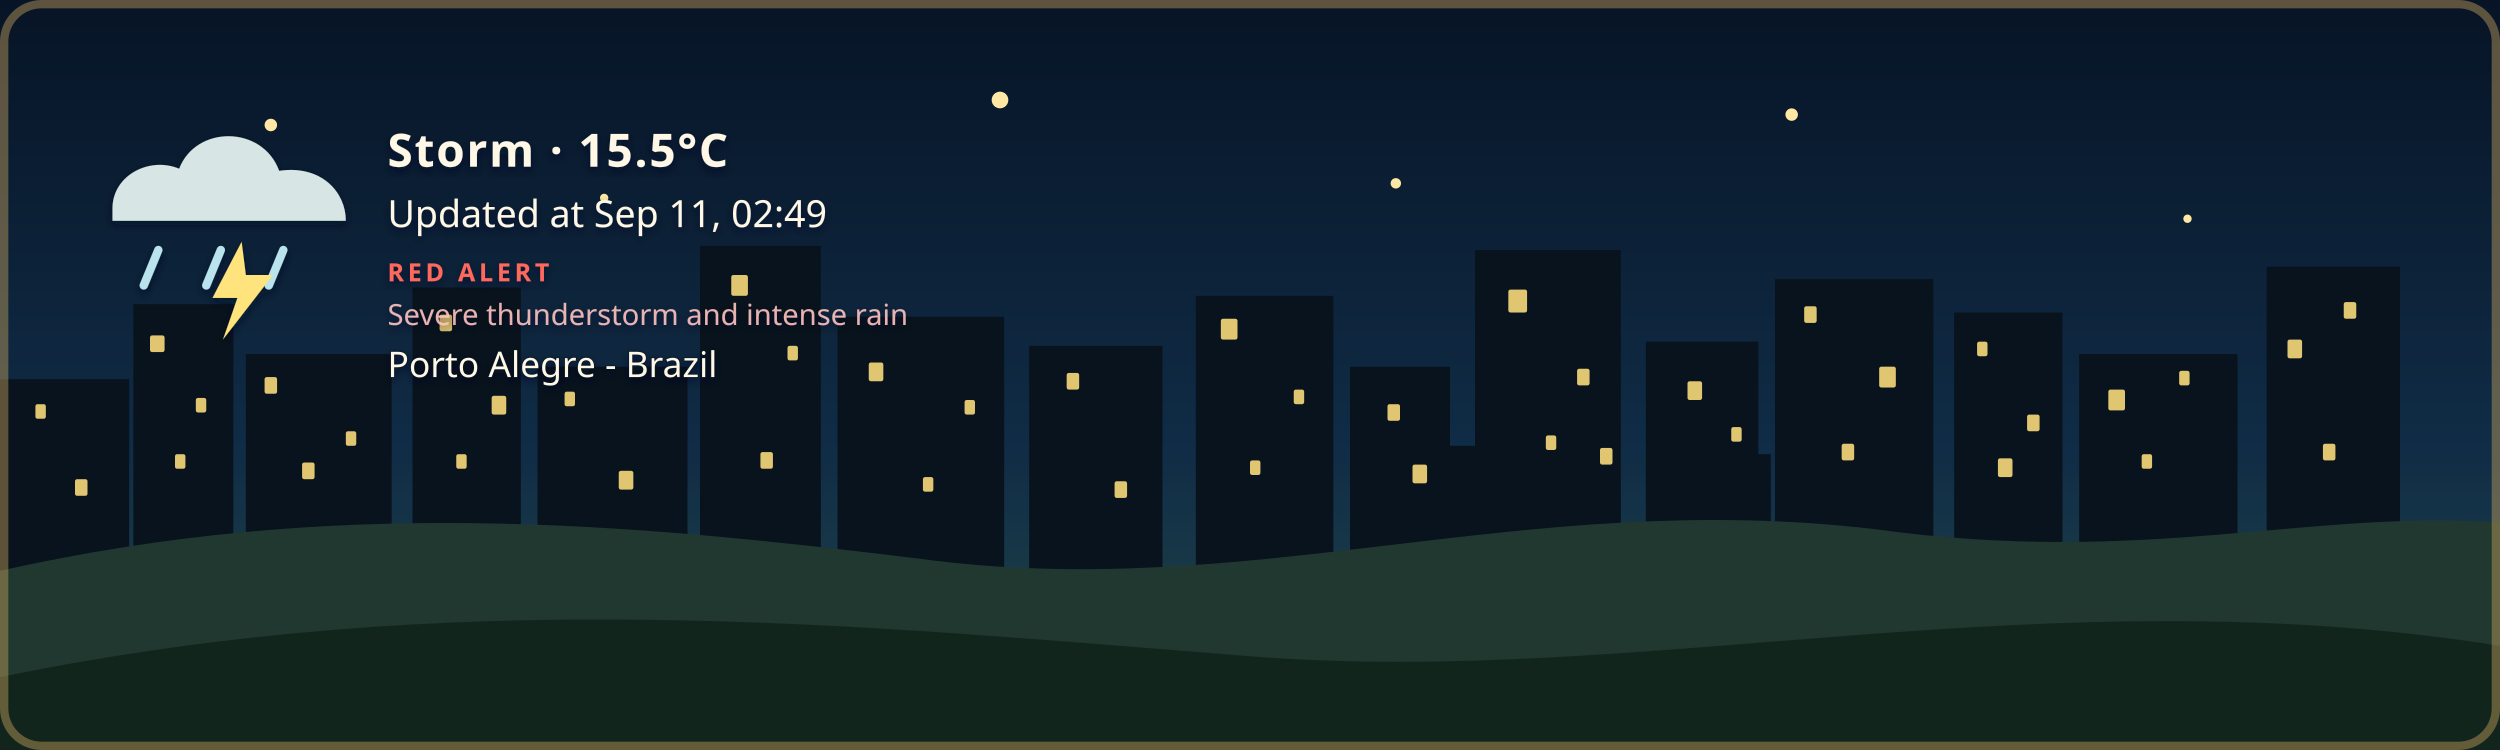
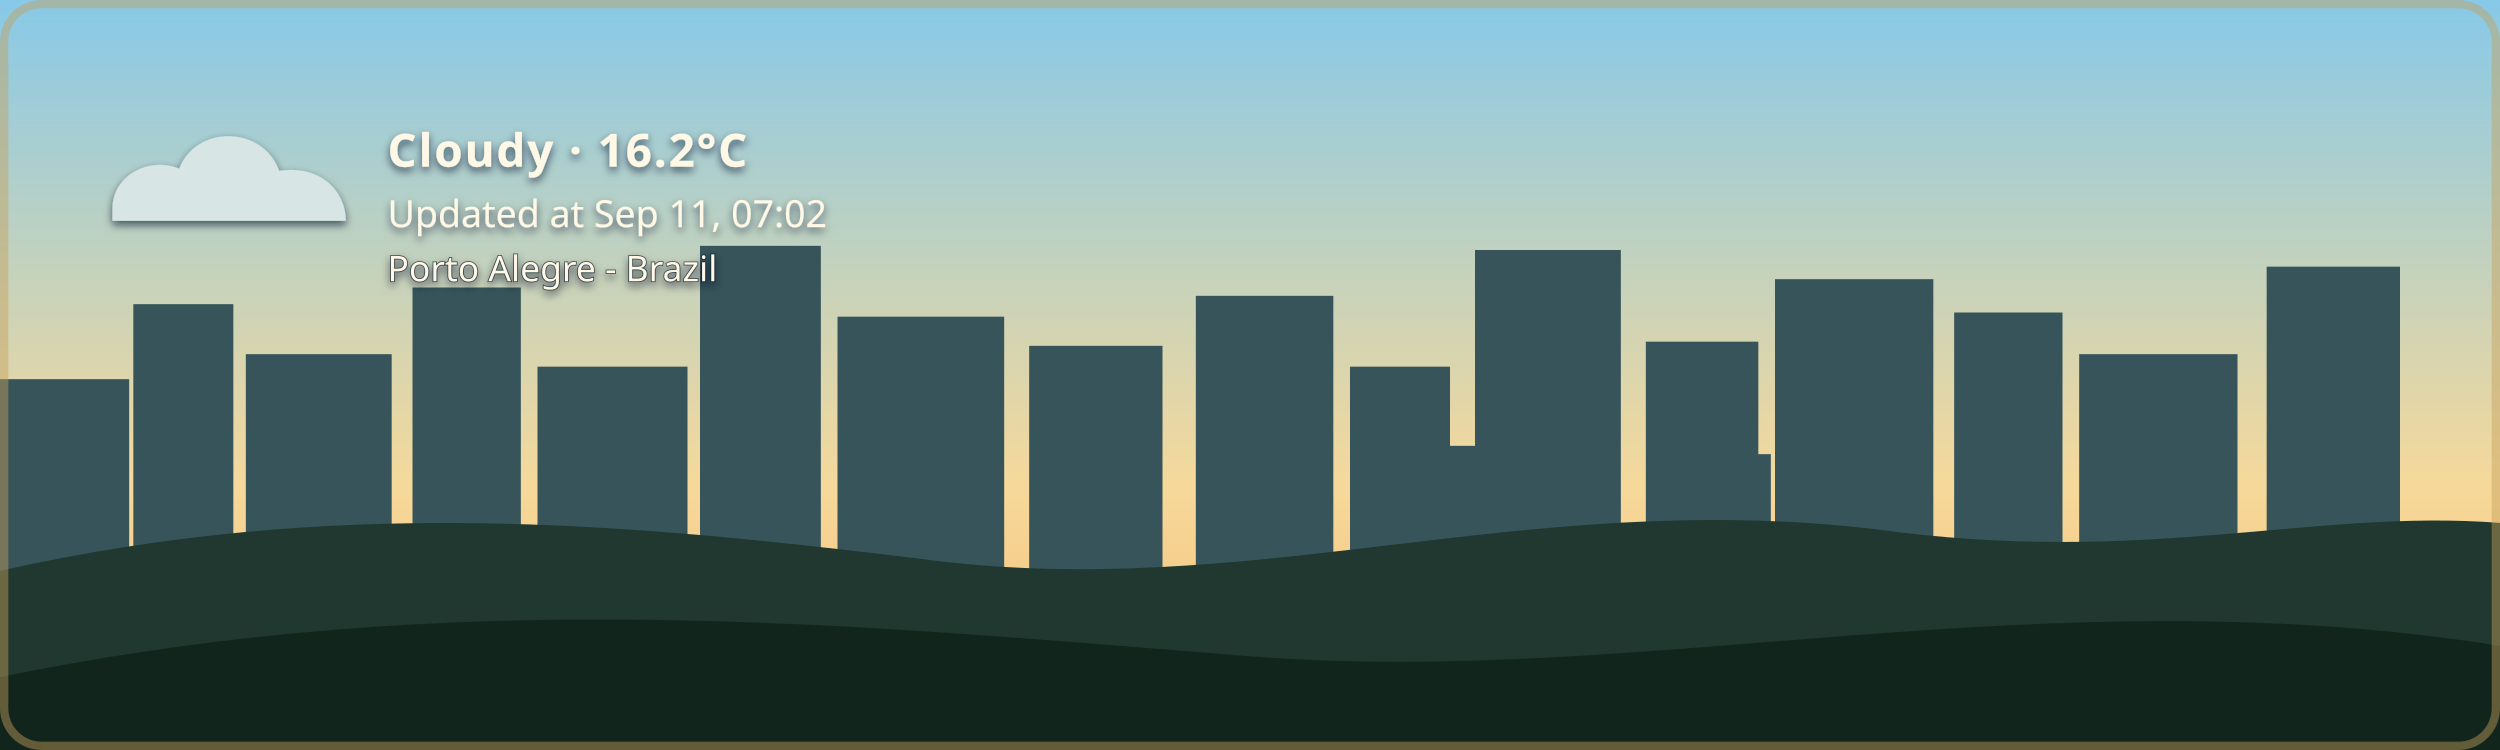
- <svg xmlns="http://www.w3.org/2000/svg" width="1200" height="360" viewBox="0 0 1200 360" role="img" aria-labelledby="title description" class="github-time-night weather-storm alert-red" data-temperature="15.5°C" lang="en-US">
+ <svg xmlns="http://www.w3.org/2000/svg" width="1200" height="360" viewBox="0 0 1200 360" role="img" aria-labelledby="title description" class="github-time-day weather-cloudy alert-none" data-temperature="16.2°C" lang="en-US">
  <defs>
    <linearGradient id="daySky" x1="0" y1="0" x2="0" y2="1">
      <stop offset="0%" stop-color="#87c9e8" />
      <stop offset="65%" stop-color="#f6d99a" />
      <stop offset="100%" stop-color="#f4b66e" />
    </linearGradient>
    <linearGradient id="sunsetSky" x1="0" y1="0" x2="0" y2="1">
      <stop offset="0%" stop-color="#4d568f" />
      <stop offset="55%" stop-color="#d46a66" />
      <stop offset="100%" stop-color="#f4a259" />
    </linearGradient>
    <linearGradient id="nightSky" x1="0" y1="0" x2="0" y2="1">
      <stop offset="0%" stop-color="#071426" />
      <stop offset="60%" stop-color="#102c46" />
      <stop offset="100%" stop-color="#244b4a" />
    </linearGradient>
    <linearGradient id="dawnSky" x1="0" y1="0" x2="0" y2="1">
      <stop offset="0%" stop-color="#766b9f" />
      <stop offset="55%" stop-color="#d7939b" />
      <stop offset="100%" stop-color="#f4c280" />
    </linearGradient>
    <radialGradient id="weatherSunFill" cx="35%" cy="30%" r="72%">
      <stop offset="0%" stop-color="#fff4b8" />
      <stop offset="58%" stop-color="#ffdc7a" />
      <stop offset="100%" stop-color="#f2b84f" />
    </radialGradient>
    <linearGradient id="weatherMoonFill" x1="0" y1="0" x2="1" y2="1">
      <stop offset="0%" stop-color="#fff4bd" />
      <stop offset="62%" stop-color="#ffe08a" />
      <stop offset="100%" stop-color="#e9b957" />
    </linearGradient>
    <filter id="weatherContentShadow" x="-20" y="-20" width="500" height="180" filterUnits="userSpaceOnUse">
      <feGaussianBlur in="SourceAlpha" stdDeviation="2" result="shadowBlur" />
      <feOffset in="shadowBlur" dx="0" dy="2" result="shadowOffset" />
      <feFlood flood-color="#071426" flood-opacity="0.65" result="shadowColor" />
      <feComposite in="shadowColor" in2="shadowOffset" operator="in" result="shadow" />
      <feMerge>
        <feMergeNode in="shadow" />
        <feMergeNode in="SourceGraphic" />
      </feMerge>
    </filter>
  </defs>
  <style>
    /* The sky state is updated by the GitHub Action based on local time. */

    .sky {
      animation: none !important;
    }

    .github-time-day .day-sky,
    .github-time-sunset .sunset-sky,
    .github-time-night .night-sky,
    .github-time-dawn .dawn-sky {
      opacity: 1;
    }

    .github-time-day .sunset-sky,
    .github-time-day .night-sky,
    .github-time-day .dawn-sky,
    .github-time-sunset .day-sky,
    .github-time-sunset .night-sky,
    .github-time-sunset .dawn-sky,
    .github-time-night .day-sky,
    .github-time-night .sunset-sky,
    .github-time-night .dawn-sky,
    .github-time-dawn .day-sky,
    .github-time-dawn .sunset-sky,
    .github-time-dawn .night-sky {
      opacity: 0;
    }

    .github-time-day .day-sky,
    .github-time-sunset .sunset-sky,
    .github-time-night .night-sky,
    .github-time-dawn .dawn-sky {
      animation: sky-fade-in 2.5s ease both !important;
    }

    .weather-effect {
      display: none;
    }

    .github-time-night.weather-clear .weather-moon,
    .github-time-day.weather-clear .weather-sun,
    .github-time-sunset.weather-clear .weather-sun,
    .github-time-dawn.weather-clear .weather-sun,
    .weather-cloudy .weather-cloud,
    .weather-rain .weather-cloud,
    .weather-rain .weather-rainfall,
    .weather-wind-rain .weather-cloud,
    .weather-wind-rain .weather-wind,
    .weather-wind-rain .weather-wind-rainfall,
    .weather-storm .weather-cloud,
    .weather-storm .weather-rainfall,
    .weather-storm .weather-lightning,
    .weather-snow .weather-cloud,
    .weather-snow .weather-snowfall {
      display: block;
    }

    .weather-sun {
      transform-box: fill-box;
      transform-origin: center;
      animation: weather-pulse 4s ease-in-out infinite;
    }

    .weather-moon {
      animation: moon-glow 4s ease-in-out infinite;
    }

    .weather-cloud path {
      animation: cloud-drift 8s ease-in-out infinite alternate;
    }

    .weather-rainfall path {
      animation: rain-fall 1.4s linear infinite;
    }

    .weather-rainfall path:nth-child(2) {
      animation-delay: 0.35s;
    }

    .weather-rainfall path:nth-child(3) {
      animation-delay: 0.7s;
    }

    .weather-wind-rainfall path {
      animation: wind-rain-fall 1.15s linear infinite;
    }

    .weather-wind-rainfall path:nth-child(2) {
      animation-delay: 0.3s;
    }

    .weather-wind-rainfall path:nth-child(3) {
      animation-delay: 0.6s;
    }

    .weather-wind path {
      animation: wind-sweep 1.8s ease-in-out infinite;
    }

    .weather-wind path:nth-child(2) {
      animation-delay: 0.45s;
    }

    .weather-snowfall circle {
      animation: snow-fall 3s ease-in-out infinite;
    }

    .weather-snowfall circle:nth-child(2) {
      animation-delay: 1s;
    }

    .weather-snowfall circle:nth-child(3) {
      animation-delay: 2s;
    }

    .weather-lightning {
      animation: lightning-flash 4s ease-in-out infinite;
    }

    svg.github-time-day .city-back,
    svg.github-time-day .city-mid {
      fill: #36545a;
    }

    svg.github-time-sunset .city-back,
    svg.github-time-sunset .city-mid {
      fill: #303247;
    }

    svg.github-time-night .city-back,
    svg.github-time-night .city-mid {
      fill: #08131d;
    }

    svg.github-time-dawn .city-back,
    svg.github-time-dawn .city-mid {
      fill: #404158;
    }

    .city-window {
      opacity: 0;
      fill: #f8d97a;
    }

    svg.github-time-night .city-window,
    svg.github-time-dawn .city-window,
    svg.github-time-sunset .city-window {
      opacity: 0.9;
    }

    .city-window rect {
      animation: city-window-toggle-a 20s steps(1, end) infinite;
    }

    .city-window rect:nth-child(3n) {
      animation-name: city-window-toggle-b;
      animation-delay: -4s;
    }

    .city-window rect:nth-child(4n) {
      animation-name: city-window-toggle-c;
      animation-delay: -9s;
    }

    .city-window rect:nth-child(5n) {
      animation-name: city-window-toggle-d;
      animation-delay: -13s;
    }

    .city-window rect:nth-child(7n) {
      animation-name: city-window-toggle-e;
      animation-delay: -17s;
    }

    #weather-alert-level,
    #weather-alert-detail {
      display: none;
    }

    svg.alert-yellow #weather-alert-level,
    svg.alert-yellow #weather-alert-detail,
    svg.alert-orange #weather-alert-level,
    svg.alert-orange #weather-alert-detail,
    svg.alert-red #weather-alert-level,
    svg.alert-red #weather-alert-detail {
      display: block;
    }

    svg.alert-yellow #weather-alert-level {
      fill: #f4d35e;
    }

    svg.alert-yellow #weather-alert-detail {
      fill: #fff3b3;
    }

    svg.alert-orange #weather-alert-level {
      fill: #f9a74f;
    }

    svg.alert-orange #weather-alert-detail {
      fill: #ffd0a0;
    }

    svg.alert-red #weather-alert-level {
      fill: #ff675c;
    }

    svg.alert-red #weather-alert-detail {
      fill: #ffc2bf;
    }

    #weather-description,
    #weather-time,
    #weather-alert-level,
    #weather-alert-detail,
    #weather-location {
      animation: info-fade-in 1.5s ease both;
      font-family: sans-serif;
    }

    #weather-description {
      letter-spacing: 0.04em;
    }

    @keyframes sky-fade-in {
      from {
        opacity: 0;
      }

      to {
        opacity: 1;
      }
    }

    @keyframes info-fade-in {
      from {
        opacity: 0;
        transform: translateY(6px);
      }

      to {
        opacity: 1;
        transform: translateY(0);
      }
    }

    @keyframes weather-pulse {
      0%,
      100% {
        opacity: 0.85;
        transform: scale(0.96);
      }

      50% {
        opacity: 1;
        transform: scale(1.04);
      }
    }

    @keyframes moon-glow {
      0%,
      100% {
        opacity: 0.8;
      }

      50% {
        opacity: 1;
      }
    }

    @keyframes cloud-drift {
      from {
        transform: translateX(-5px);
      }

      to {
        transform: translateX(8px);
      }
    }

    @keyframes rain-fall {
      0% {
        opacity: 0;
        transform: translateY(-7px);
      }

      25%,
      75% {
        opacity: 1;
      }

      100% {
        opacity: 0;
        transform: translateY(10px);
      }
    }

    @keyframes wind-rain-fall {
      0% {
        opacity: 0;
        transform: translate(-6px, -5px);
      }

      25%,
      75% {
        opacity: 1;
      }

      100% {
        opacity: 0;
        transform: translate(8px, 10px);
      }
    }

    @keyframes wind-sweep {
      0%,
      100% {
        opacity: 0.3;
        transform: translateX(-7px);
      }

      50% {
        opacity: 1;
        transform: translateX(6px);
      }
    }

    @keyframes snow-fall {
      0%,
      100% {
        opacity: 0.35;
        transform: translateY(-5px);
      }

      50% {
        opacity: 1;
        transform: translate(5px, 8px);
      }
    }

    @keyframes lightning-flash {
      0%,
      88%,
      100% {
        opacity: 0;
      }

      90%,
      93% {
        opacity: 1;
      }
    }

    @keyframes city-window-toggle-a {
      0%,
      19%,
      61%,
      100% {
        opacity: 1;
      }

      20%,
      60% {
        opacity: 0;
      }
    }

    @keyframes city-window-toggle-b {
      0%,
      34%,
      76%,
      100% {
        opacity: 0;
      }

      35%,
      75% {
        opacity: 1;
      }
    }

    @keyframes city-window-toggle-c {
      0%,
      24%,
      46%,
      100% {
        opacity: 1;
      }

      25%,
      45% {
        opacity: 0;
      }
    }

    @keyframes city-window-toggle-d {
      0%,
      49%,
      86%,
      100% {
        opacity: 1;
      }

      50%,
      85% {
        opacity: 0;
      }
    }

    @keyframes city-window-toggle-e {
      0%,
      14%,
      56%,
      100% {
        opacity: 0;
      }

      15%,
      55% {
        opacity: 1;
      }
    }

    .stars {
      opacity: 0;
    }

    .github-time-sunset .stars,
    .github-time-dawn .stars {
      opacity: 0.35;
    }

    .github-time-night .stars {
      opacity: 1;
    }

    .star {
      animation: twinkle 2.5s ease-in-out infinite;
      transform-box: fill-box;
      transform-origin: center;
    }

    .star:nth-child(2) {
      animation-delay: 0.5s;
    }

    .star:nth-child(3) {
      animation-delay: 1s;
    }

    .star:nth-child(4) {
      animation-delay: 1.5s;
    }

    @keyframes twinkle {
      0%,
      100% {
        opacity: 0.25;
        transform: scale(0.8);
      }

      50% {
        opacity: 1;
        transform: scale(1.25);
      }
    }

    /*
     * Disable animations when the visitor has requested reduced motion.
     */
    @media (prefers-reduced-motion: reduce) {
      .sky,
      .stars,
      .star,
      .weather-sun,
      .weather-moon,
      .weather-cloud path,
      .weather-rainfall path,
      .weather-wind-rainfall path,
      .weather-wind path,
      .weather-snowfall circle,
      .weather-lightning,
      .city-window rect,
      #weather-description,
      #weather-time,
      #weather-alert-level,
      #weather-alert-detail,
      #weather-location {
        animation: none !important;
      }
    }
  </style>
  <g id="skies">
    <rect class="sky day-sky" width="1200" height="360" fill="url(#daySky)" />
    <rect class="sky sunset-sky" width="1200" height="360" fill="url(#sunsetSky)" />
    <rect class="sky night-sky" width="1200" height="360" fill="url(#nightSky)" />
    <rect class="sky dawn-sky" width="1200" height="360" fill="url(#dawnSky)" />
  </g>
  <g class="stars" fill="#ffe8a3">
    <circle class="star" cx="130" cy="60" r="3" />
    <circle class="star" cx="290" cy="95" r="2" />
    <circle class="star" cx="480" cy="48" r="4" />
    <circle class="star" cx="670" cy="88" r="2.5" />
    <circle class="star" cx="860" cy="55" r="3" />
    <circle class="star" cx="1050" cy="105" r="2" />
  </g>
  <g class="city-shape">
    <g class="city-back">
      <rect x="0" y="182" width="62" height="94" />
      <rect x="64" y="146" width="48" height="130" />
      <rect x="118" y="170" width="70" height="106" />
      <rect x="198" y="138" width="52" height="138" />
      <rect x="258" y="176" width="72" height="100" />
      <rect x="336" y="118" width="58" height="158" />
      <rect x="402" y="152" width="80" height="124" />
      <rect x="494" y="166" width="64" height="110" />
      <rect x="574" y="142" width="66" height="134" />
      <rect x="648" y="176" width="48" height="100" />
      <rect x="708" y="120" width="70" height="156" />
      <rect x="790" y="164" width="54" height="112" />
      <rect x="852" y="134" width="76" height="142" />
      <rect x="938" y="150" width="52" height="126" />
      <rect x="998" y="170" width="76" height="106" />
      <rect x="1088" y="128" width="64" height="148" />
    </g>
    <g class="city-mid">
      <rect x="24" y="226" width="28" height="50" />
      <rect x="88" y="210" width="18" height="66" />
      <rect x="148" y="218" width="22" height="58" />
      <rect x="214" y="206" width="22" height="70" />
      <rect x="282" y="210" width="18" height="66" />
      <rect x="362" y="206" width="22" height="70" />
      <rect x="430" y="220" width="18" height="56" />
      <rect x="528" y="220" width="20" height="56" />
      <rect x="606" y="214" width="22" height="62" />
      <rect x="690" y="214" width="18" height="62" />
      <rect x="754" y="208" width="18" height="68" />
      <rect x="830" y="218" width="20" height="58" />
      <rect x="892" y="214" width="18" height="62" />
      <rect x="960" y="224" width="18" height="52" />
      <rect x="1018" y="218" width="22" height="58" />
      <rect x="1108" y="210" width="18" height="66" />
    </g>
    <g class="city-window">
      <rect x="17" y="194" width="5" height="7" rx="1" />
      <rect x="36" y="230" width="6" height="8" rx="1" />
      <rect x="72" y="161" width="7" height="8" rx="1" />
      <rect x="84" y="218" width="5" height="7" rx="1" />
      <rect x="94" y="191" width="5" height="7" rx="1" />
      <rect x="127" y="181" width="6" height="8" rx="1" />
      <rect x="145" y="222" width="6" height="8" rx="1" />
      <rect x="166" y="207" width="5" height="7" rx="1" />
      <rect x="211" y="151" width="6" height="8" rx="1" />
      <rect x="219" y="218" width="5" height="7" rx="1" />
      <rect x="236" y="190" width="7" height="9" rx="1" />
      <rect x="271" y="188" width="5" height="7" rx="1" />
      <rect x="297" y="226" width="7" height="9" rx="1" />
      <rect x="351" y="132" width="8" height="10" rx="1" />
      <rect x="365" y="217" width="6" height="8" rx="1" />
      <rect x="378" y="166" width="5" height="7" rx="1" />
      <rect x="417" y="174" width="7" height="9" rx="1" />
      <rect x="443" y="229" width="5" height="7" rx="1" />
      <rect x="463" y="192" width="5" height="7" rx="1" />
      <rect x="512" y="179" width="6" height="8" rx="1" />
      <rect x="535" y="231" width="6" height="8" rx="1" />
      <rect x="586" y="153" width="8" height="10" rx="1" />
      <rect x="600" y="221" width="5" height="7" rx="1" />
      <rect x="621" y="187" width="5" height="7" rx="1" />
      <rect x="666" y="194" width="6" height="8" rx="1" />
      <rect x="678" y="223" width="7" height="9" rx="1" />
      <rect x="724" y="139" width="9" height="11" rx="1" />
      <rect x="742" y="209" width="5" height="7" rx="1" />
      <rect x="757" y="177" width="6" height="8" rx="1" />
      <rect x="768" y="215" width="6" height="8" rx="1" />
      <rect x="810" y="183" width="7" height="9" rx="1" />
      <rect x="831" y="205" width="5" height="7" rx="1" />
      <rect x="866" y="147" width="6" height="8" rx="1" />
      <rect x="884" y="213" width="6" height="8" rx="1" />
      <rect x="902" y="176" width="8" height="10" rx="1" />
      <rect x="949" y="164" width="5" height="7" rx="1" />
      <rect x="959" y="220" width="7" height="9" rx="1" />
      <rect x="973" y="199" width="6" height="8" rx="1" />
      <rect x="1012" y="187" width="8" height="10" rx="1" />
      <rect x="1028" y="218" width="5" height="7" rx="1" />
      <rect x="1046" y="178" width="5" height="7" rx="1" />
      <rect x="1098" y="163" width="7" height="9" rx="1" />
      <rect x="1115" y="213" width="6" height="8" rx="1" />
      <rect x="1125" y="145" width="6" height="8" rx="1" />
    </g>
  </g>
  <g transform="translate(54 48)" filter="url(#weatherContentShadow)">
    <g class="weather-effect weather-sun">
      <circle cx="34" cy="34" r="23" fill="url(#weatherSunFill)" />
      <g stroke="#ffd66f" stroke-width="4" stroke-linecap="round">
        <path d="M 34 0 V 8" />
        <path d="M 34 60 V 68" />
        <path d="M 0 34 H 8" />
        <path d="M 60 34 H 68" />
        <path d="M 10 10 L 16 16" />
        <path d="M 52 52 L 58 58" />
        <path d="M 58 10 L 52 16" />
        <path d="M 16 52 L 10 58" />
      </g>
    </g>
    <g class="weather-effect weather-moon">
      <path d="M 54 4 C 38 7, 26 20, 26 36 C 26 53, 39 66, 56 66 C 65 66, 74 62, 80 56 C 76 57, 72 58, 68 58 C 51 58, 38 45, 38 28 C 38 18, 44 9, 54 4 Z" fill="url(#weatherMoonFill)" />
    </g>
    <g class="weather-effect weather-cloud" fill="#d7e5e5">
      <path d="M 0 52 C 0 36, 18 27, 32 33 C 40 12, 72 12, 80 34 C 100 31, 112 44, 112 58 H 0 Z" />
    </g>
    <g class="weather-effect weather-rainfall" stroke="#b9e3ed" stroke-width="4" stroke-linecap="round">
      <path d="M 22 72 l -7 17" />
      <path d="M 52 72 l -7 17" />
      <path d="M 82 72 l -7 17" />
    </g>
    <g class="weather-effect weather-wind-rainfall" stroke="#b9e3ed" stroke-width="4" stroke-linecap="round">
      <path d="M 50 70 l -10 19" />
      <path d="M 75 70 l -10 19" />
      <path d="M 100 70 l -10 19" />
    </g>
    <g class="weather-effect weather-wind" fill="none" stroke="#eef8ff" stroke-width="3.5" stroke-linecap="round">
      <path d="M 2 73 C 12 68, 22 68, 32 72" />
      <path d="M 2 88 C 13 83, 24 83, 34 87" />
    </g>
    <g class="weather-effect weather-lightning" fill="#ffe37b">
      <path d="M 62 68 l -14 27 h 12 l -7 20 l 24 -31 h -13 z" />
    </g>
    <g class="weather-effect weather-snowfall" fill="#eef8ff">
      <circle cx="22" cy="78" r="4" />
      <circle cx="52" cy="91" r="4" />
      <circle cx="82" cy="78" r="4" />
    </g>
-     <text id="weather-description" x="132" y="32" fill="#fff8e7" font-family="sans-serif" font-size="22" font-weight="600">Storm · 15.5°C</text>
-     <text id="weather-time" x="132" y="61" fill="#fff8e7" font-family="sans-serif" font-size="18">Updated at Sep 11, 02:49</text>
-     <text id="weather-alert-level" x="132" y="87" fill="#eaf3ff" font-family="sans-serif" font-size="12" font-weight="700" letter-spacing="1.8">RED ALERT</text>
-     <text id="weather-alert-detail" x="132" y="108" fill="#eef7ff" font-family="sans-serif" font-size="14" opacity="0.9">Severe thunderstorm and intense rain</text>
-     <text id="weather-location" x="132" y="133" fill="#fff8e7" stroke="#071426" stroke-width="0.8" stroke-opacity="0.65" paint-order="stroke fill" font-family="sans-serif" font-size="17" font-weight="500">Porto Alegre - Brazil</text>
+     <text id="weather-description" x="132" y="32" fill="#fff8e7" font-family="sans-serif" font-size="22" font-weight="600">Cloudy · 16.2°C</text>
+     <text id="weather-time" x="132" y="61" fill="#fff8e7" font-family="sans-serif" font-size="18">Updated at Sep 11, 07:02</text>
+     <text id="weather-alert-level" x="132" y="87" fill="#eaf3ff" font-family="sans-serif" font-size="12" font-weight="700" letter-spacing="1.8" />
+     <text id="weather-alert-detail" x="132" y="108" fill="#eef7ff" font-family="sans-serif" font-size="14" opacity="0.9" />
+     <text id="weather-location" x="132" y="87" fill="#fff8e7" stroke="#071426" stroke-width="0.8" stroke-opacity="0.65" paint-order="stroke fill" font-family="sans-serif" font-size="17" font-weight="500">Porto Alegre - Brazil</text>
  </g>
  <path d="       M 0 274       C 160 238, 300 251, 440 268       C 600 290, 730 234, 900 254       C 1030 272, 1110 244, 1200 251       L 1200 360       L 0 360       Z     " fill="#20382f" />
  <path d="       M 0 325       C 220 280, 410 300, 600 315       C 790 330, 980 275, 1200 310       L 1200 360       L 0 360       Z     " fill="#12251d" />
  <rect x="2" y="2" width="1196" height="356" rx="18" fill="none" stroke="#c6a15b" stroke-width="4" stroke-opacity="0.45" />
</svg>
